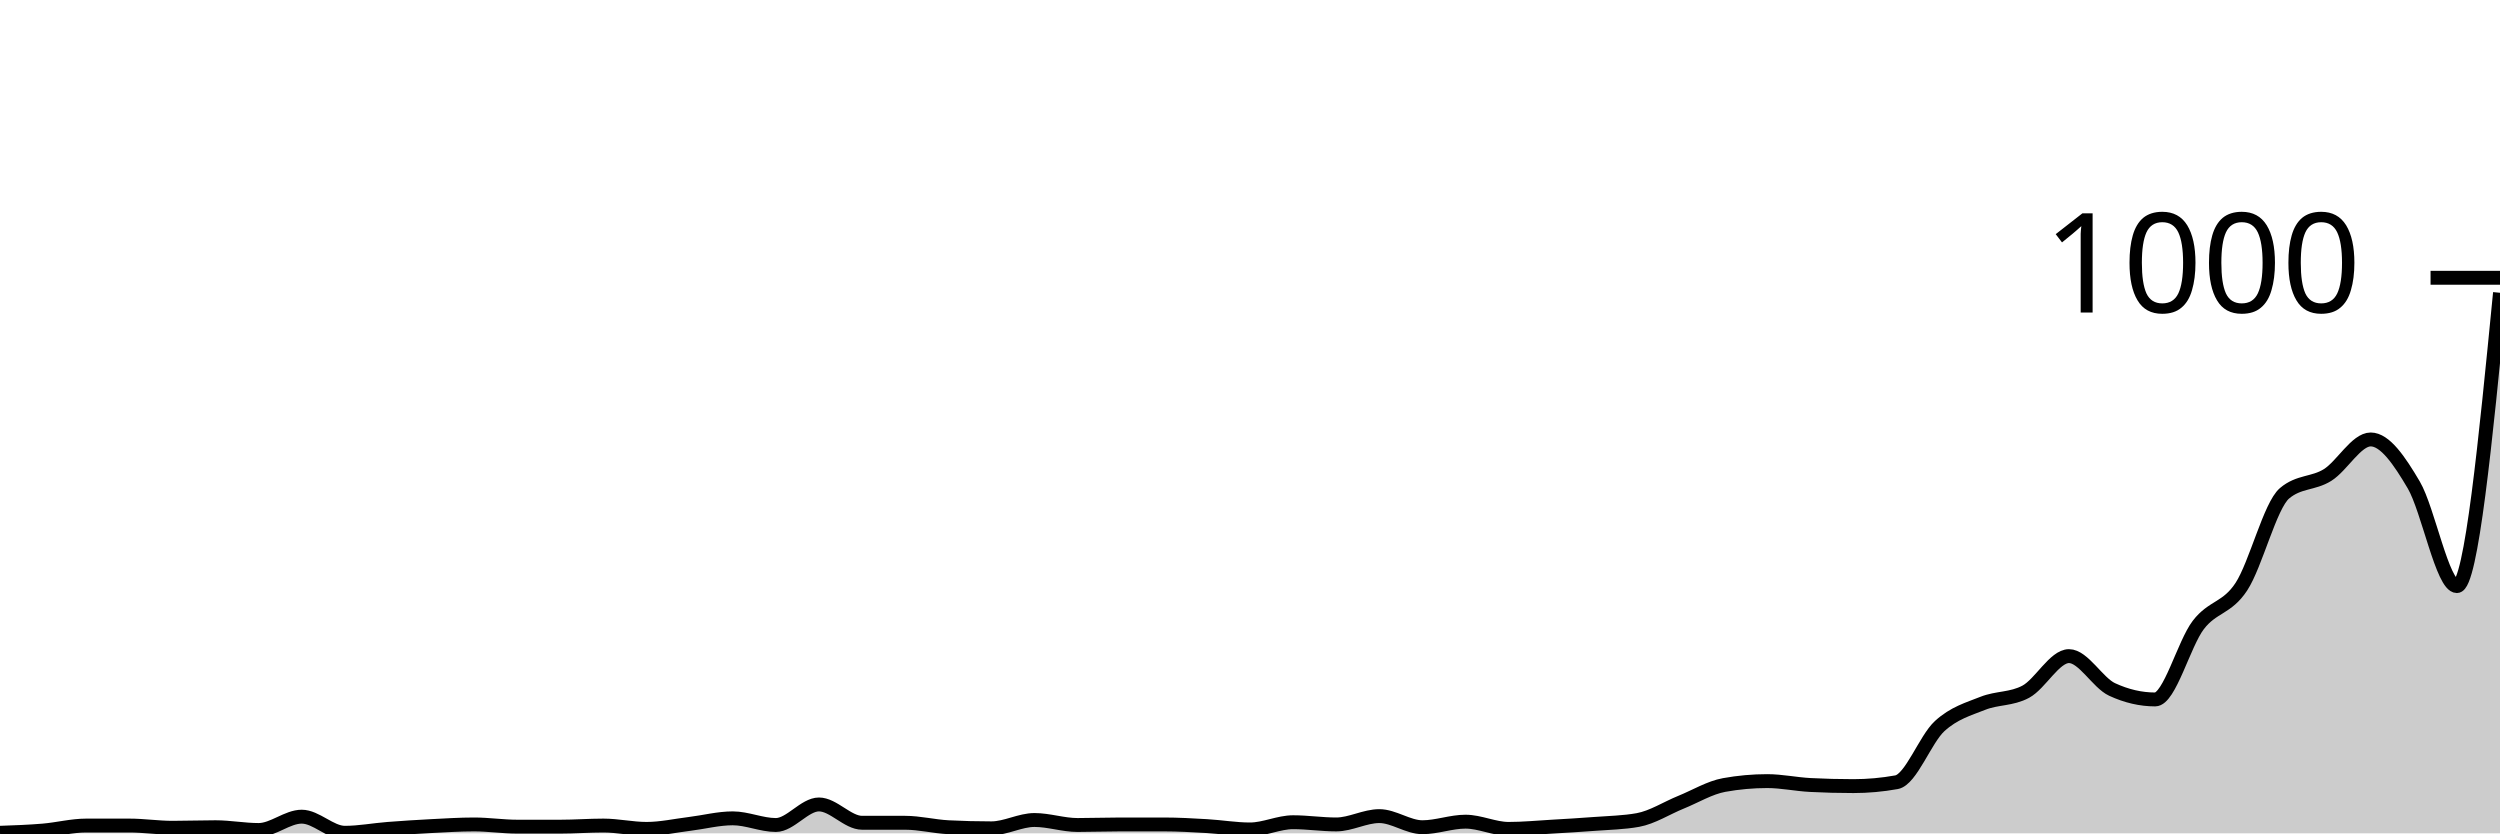
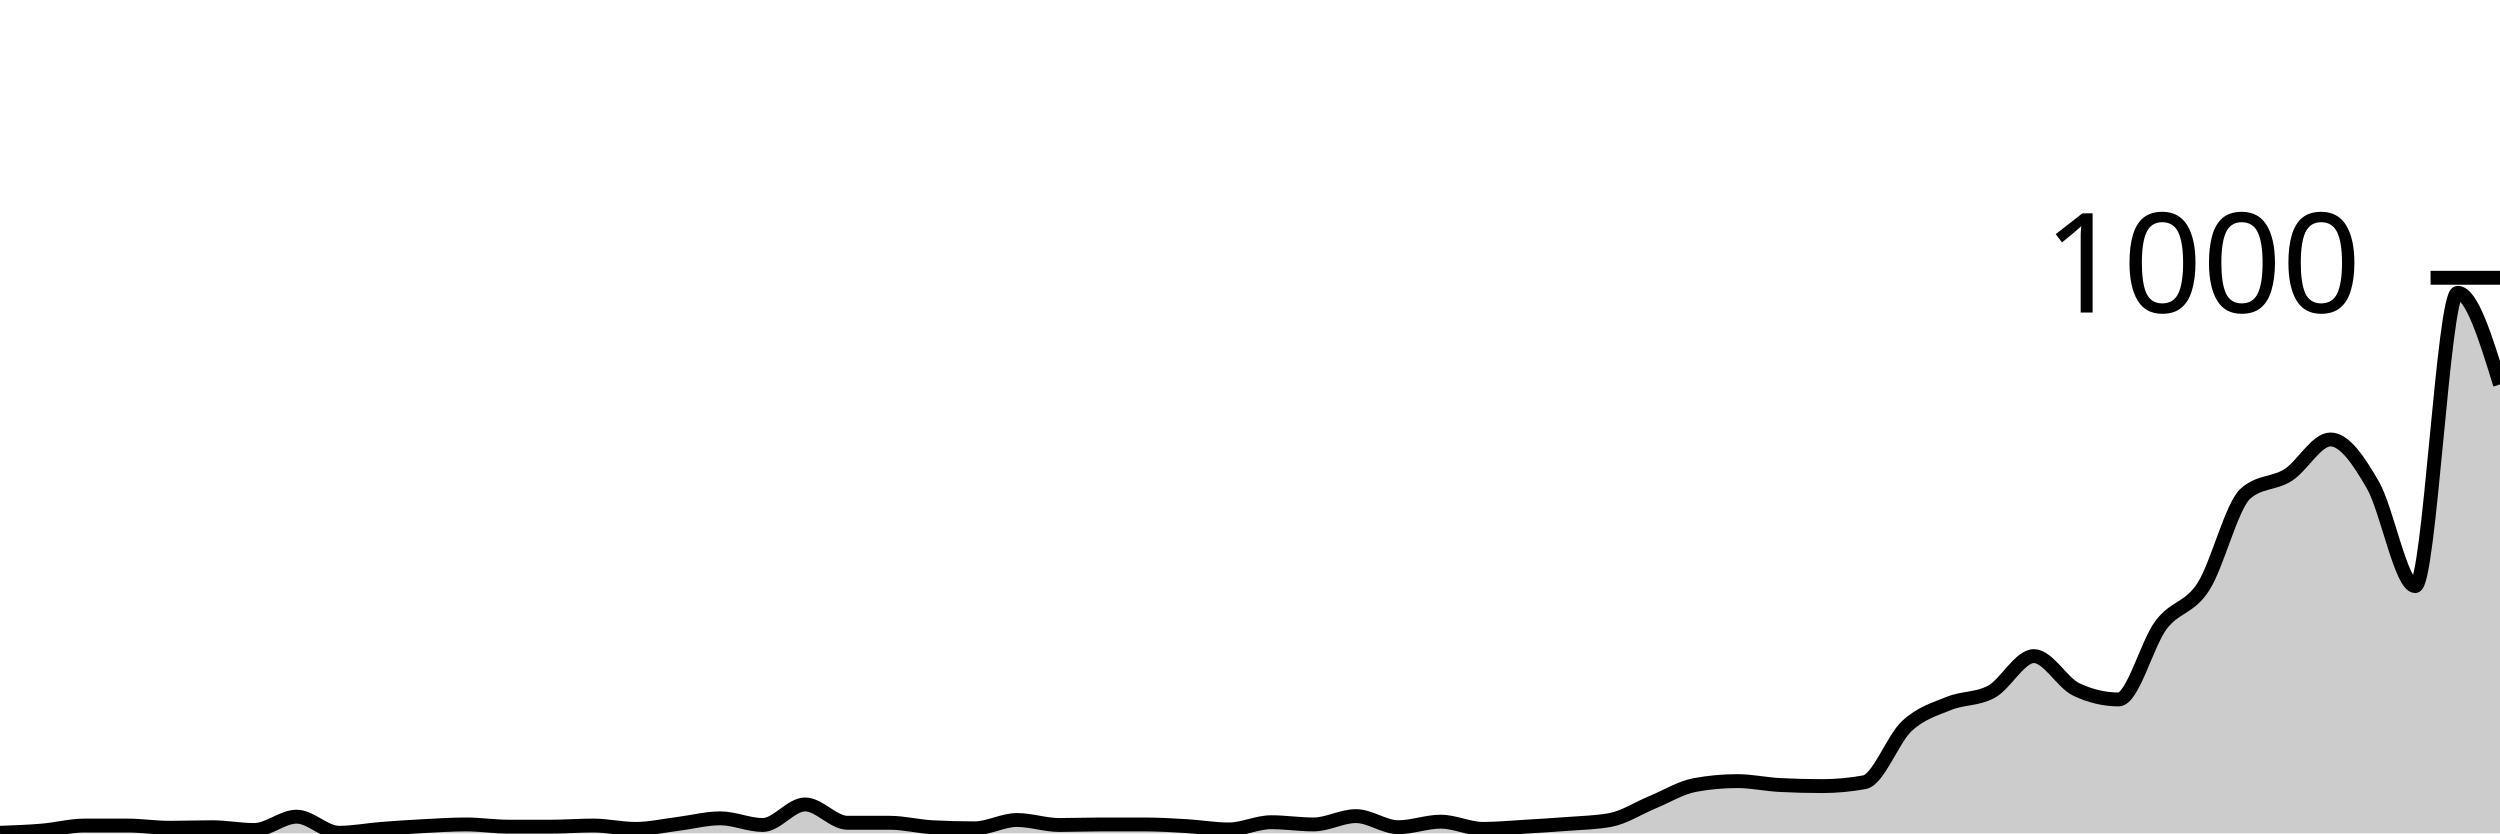
<svg xmlns="http://www.w3.org/2000/svg" viewBox="0 0 180 60">
  <g transform="translate(0,20)">
-     <path class="area" fill="rgba(0, 0, 0, 0.2)" d="M0,39.96C1.034,39.923,2.069,39.887,3.103,39.8C4.138,39.713,5.172,39.44,6.207,39.44C7.241,39.44,8.276,39.44,9.31,39.44C10.345,39.44,11.379,39.6,12.414,39.6C13.448,39.6,14.483,39.56,15.517,39.56C16.552,39.56,17.586,39.76,18.621,39.76C19.655,39.76,20.69,38.8,21.724,38.8C22.759,38.8,23.793,39.96,24.828,39.96C25.862,39.96,26.897,39.76,27.931,39.68C28.966,39.6,30,39.533,31.034,39.48C32.069,39.427,33.103,39.36,34.138,39.36C35.172,39.36,36.207,39.52,37.241,39.52C38.276,39.52,39.31,39.52,40.345,39.52C41.379,39.52,42.414,39.44,43.448,39.44C44.483,39.44,45.517,39.68,46.552,39.68C47.586,39.68,48.621,39.447,49.655,39.32C50.69,39.193,51.724,38.92,52.759,38.92C53.793,38.92,54.828,39.4,55.862,39.4C56.897,39.4,57.931,37.92,58.966,37.92C60,37.92,61.034,39.24,62.069,39.24C63.103,39.24,64.138,39.24,65.172,39.24C66.207,39.24,67.241,39.507,68.276,39.56C69.31,39.613,70.345,39.64,71.379,39.64C72.414,39.64,73.448,39.04,74.483,39.04C75.517,39.04,76.552,39.4,77.586,39.4C78.621,39.4,79.655,39.36,80.69,39.36C81.724,39.36,82.759,39.36,83.793,39.36C84.828,39.36,85.862,39.42,86.897,39.48C87.931,39.54,88.966,39.72,90,39.72C91.034,39.72,92.069,39.2,93.103,39.2C94.138,39.2,95.172,39.36,96.207,39.36C97.241,39.36,98.276,38.76,99.31,38.76C100.345,38.76,101.379,39.56,102.414,39.56C103.448,39.56,104.483,39.16,105.517,39.16C106.552,39.16,107.586,39.68,108.621,39.68C109.655,39.68,110.69,39.58,111.724,39.52C112.759,39.46,113.793,39.4,114.828,39.32C115.862,39.24,116.897,39.227,117.931,39.04C118.966,38.853,120,38.18,121.034,37.76C122.069,37.34,123.103,36.707,124.138,36.52C125.172,36.333,126.207,36.24,127.241,36.24C128.276,36.24,129.31,36.467,130.345,36.52C131.379,36.573,132.414,36.6,133.448,36.6C134.483,36.6,135.517,36.507,136.552,36.32C137.586,36.133,138.621,33.227,139.655,32.28C140.69,31.333,141.724,31.053,142.759,30.64C143.793,30.227,144.828,30.36,145.862,29.8C146.897,29.24,147.931,27.24,148.966,27.24C150,27.24,151.034,29.16,152.069,29.64C153.103,30.12,154.138,30.36,155.172,30.36C156.207,30.36,157.241,26.353,158.276,25C159.31,23.647,160.345,23.82,161.379,22.24C162.414,20.66,163.448,16.4,164.483,15.52C165.517,14.64,166.552,14.847,167.586,14.2C168.621,13.553,169.655,11.64,170.69,11.64C171.724,11.64,172.759,13.16,173.793,14.92C174.828,16.68,175.862,22.2,176.897,22.2C177.931,22.2,178.966,11.64,180,1.08L180,40C178.966,40,177.931,40,176.897,40C175.862,40,174.828,40,173.793,40C172.759,40,171.724,40,170.69,40C169.655,40,168.621,40,167.586,40C166.552,40,165.517,40,164.483,40C163.448,40,162.414,40,161.379,40C160.345,40,159.31,40,158.276,40C157.241,40,156.207,40,155.172,40C154.138,40,153.103,40,152.069,40C151.034,40,150,40,148.966,40C147.931,40,146.897,40,145.862,40C144.828,40,143.793,40,142.759,40C141.724,40,140.69,40,139.655,40C138.621,40,137.586,40,136.552,40C135.517,40,134.483,40,133.448,40C132.414,40,131.379,40,130.345,40C129.31,40,128.276,40,127.241,40C126.207,40,125.172,40,124.138,40C123.103,40,122.069,40,121.034,40C120,40,118.966,40,117.931,40C116.897,40,115.862,40,114.828,40C113.793,40,112.759,40,111.724,40C110.69,40,109.655,40,108.621,40C107.586,40,106.552,40,105.517,40C104.483,40,103.448,40,102.414,40C101.379,40,100.345,40,99.31,40C98.276,40,97.241,40,96.207,40C95.172,40,94.138,40,93.103,40C92.069,40,91.034,40,90,40C88.966,40,87.931,40,86.897,40C85.862,40,84.828,40,83.793,40C82.759,40,81.724,40,80.69,40C79.655,40,78.621,40,77.586,40C76.552,40,75.517,40,74.483,40C73.448,40,72.414,40,71.379,40C70.345,40,69.31,40,68.276,40C67.241,40,66.207,40,65.172,40C64.138,40,63.103,40,62.069,40C61.034,40,60,40,58.966,40C57.931,40,56.897,40,55.862,40C54.828,40,53.793,40,52.759,40C51.724,40,50.69,40,49.655,40C48.621,40,47.586,40,46.552,40C45.517,40,44.483,40,43.448,40C42.414,40,41.379,40,40.345,40C39.31,40,38.276,40,37.241,40C36.207,40,35.172,40,34.138,40C33.103,40,32.069,40,31.034,40C30,40,28.966,40,27.931,40C26.897,40,25.862,40,24.828,40C23.793,40,22.759,40,21.724,40C20.69,40,19.655,40,18.621,40C17.586,40,16.552,40,15.517,40C14.483,40,13.448,40,12.414,40C11.379,40,10.345,40,9.31,40C8.276,40,7.241,40,6.207,40C5.172,40,4.138,40,3.103,40C2.069,40,1.034,40,0,40Z" />
-     <path class="line" stroke="black" fill="none" d="M0,39.96C1.034,39.923,2.069,39.887,3.103,39.8C4.138,39.713,5.172,39.44,6.207,39.44C7.241,39.44,8.276,39.44,9.31,39.44C10.345,39.44,11.379,39.6,12.414,39.6C13.448,39.6,14.483,39.56,15.517,39.56C16.552,39.56,17.586,39.76,18.621,39.76C19.655,39.76,20.69,38.8,21.724,38.8C22.759,38.8,23.793,39.96,24.828,39.96C25.862,39.96,26.897,39.76,27.931,39.68C28.966,39.6,30,39.533,31.034,39.48C32.069,39.427,33.103,39.36,34.138,39.36C35.172,39.36,36.207,39.52,37.241,39.52C38.276,39.52,39.31,39.52,40.345,39.52C41.379,39.52,42.414,39.44,43.448,39.44C44.483,39.44,45.517,39.68,46.552,39.68C47.586,39.68,48.621,39.447,49.655,39.32C50.69,39.193,51.724,38.92,52.759,38.92C53.793,38.92,54.828,39.4,55.862,39.4C56.897,39.4,57.931,37.92,58.966,37.92C60,37.92,61.034,39.24,62.069,39.24C63.103,39.24,64.138,39.24,65.172,39.24C66.207,39.24,67.241,39.507,68.276,39.56C69.31,39.613,70.345,39.64,71.379,39.64C72.414,39.64,73.448,39.04,74.483,39.04C75.517,39.04,76.552,39.4,77.586,39.4C78.621,39.4,79.655,39.36,80.69,39.36C81.724,39.36,82.759,39.36,83.793,39.36C84.828,39.36,85.862,39.42,86.897,39.48C87.931,39.54,88.966,39.72,90,39.72C91.034,39.72,92.069,39.2,93.103,39.2C94.138,39.2,95.172,39.36,96.207,39.36C97.241,39.36,98.276,38.76,99.31,38.76C100.345,38.76,101.379,39.56,102.414,39.56C103.448,39.56,104.483,39.16,105.517,39.16C106.552,39.16,107.586,39.68,108.621,39.68C109.655,39.68,110.69,39.58,111.724,39.52C112.759,39.46,113.793,39.4,114.828,39.32C115.862,39.24,116.897,39.227,117.931,39.04C118.966,38.853,120,38.18,121.034,37.76C122.069,37.34,123.103,36.707,124.138,36.52C125.172,36.333,126.207,36.24,127.241,36.24C128.276,36.24,129.31,36.467,130.345,36.52C131.379,36.573,132.414,36.6,133.448,36.6C134.483,36.6,135.517,36.507,136.552,36.32C137.586,36.133,138.621,33.227,139.655,32.28C140.69,31.333,141.724,31.053,142.759,30.64C143.793,30.227,144.828,30.36,145.862,29.8C146.897,29.24,147.931,27.24,148.966,27.24C150,27.24,151.034,29.16,152.069,29.64C153.103,30.12,154.138,30.36,155.172,30.36C156.207,30.36,157.241,26.353,158.276,25C159.31,23.647,160.345,23.82,161.379,22.24C162.414,20.66,163.448,16.4,164.483,15.52C165.517,14.64,166.552,14.847,167.586,14.2C168.621,13.553,169.655,11.64,170.69,11.64C171.724,11.64,172.759,13.16,173.793,14.92C174.828,16.68,175.862,22.2,176.897,22.2C177.931,22.2,178.966,11.64,180,1.08" />
+     <path class="area" fill="rgba(0, 0, 0, 0.2)" d="M0,39.96C1.017,39.923,2.034,39.887,3.051,39.8C4.068,39.713,5.085,39.44,6.102,39.44C7.119,39.44,8.136,39.44,9.153,39.44C10.169,39.44,11.186,39.6,12.203,39.6C13.22,39.6,14.237,39.56,15.254,39.56C16.271,39.56,17.288,39.76,18.305,39.76C19.322,39.76,20.339,38.8,21.356,38.8C22.373,38.8,23.39,39.96,24.407,39.96C25.424,39.96,26.441,39.76,27.458,39.68C28.475,39.6,29.492,39.533,30.508,39.48C31.525,39.427,32.542,39.36,33.559,39.36C34.576,39.36,35.593,39.52,36.61,39.52C37.627,39.52,38.644,39.52,39.661,39.52C40.678,39.52,41.695,39.44,42.712,39.44C43.729,39.44,44.746,39.68,45.763,39.68C46.78,39.68,47.797,39.447,48.814,39.32C49.831,39.193,50.847,38.92,51.864,38.92C52.881,38.92,53.898,39.4,54.915,39.4C55.932,39.4,56.949,37.92,57.966,37.92C58.983,37.92,60,39.24,61.017,39.24C62.034,39.24,63.051,39.24,64.068,39.24C65.085,39.24,66.102,39.507,67.119,39.56C68.136,39.613,69.153,39.64,70.169,39.64C71.186,39.64,72.203,39.04,73.22,39.04C74.237,39.04,75.254,39.4,76.271,39.4C77.288,39.4,78.305,39.36,79.322,39.36C80.339,39.36,81.356,39.36,82.373,39.36C83.39,39.36,84.407,39.42,85.424,39.48C86.441,39.54,87.458,39.72,88.475,39.72C89.492,39.72,90.508,39.2,91.525,39.2C92.542,39.2,93.559,39.36,94.576,39.36C95.593,39.36,96.61,38.76,97.627,38.76C98.644,38.76,99.661,39.56,100.678,39.56C101.695,39.56,102.712,39.16,103.729,39.16C104.746,39.16,105.763,39.68,106.78,39.68C107.797,39.68,108.814,39.58,109.831,39.52C110.847,39.46,111.864,39.4,112.881,39.32C113.898,39.24,114.915,39.227,115.932,39.04C116.949,38.853,117.966,38.18,118.983,37.76C120,37.34,121.017,36.707,122.034,36.52C123.051,36.333,124.068,36.24,125.085,36.24C126.102,36.24,127.119,36.467,128.136,36.52C129.153,36.573,130.169,36.6,131.186,36.6C132.203,36.6,133.22,36.507,134.237,36.32C135.254,36.133,136.271,33.227,137.288,32.28C138.305,31.333,139.322,31.053,140.339,30.64C141.356,30.227,142.373,30.36,143.39,29.8C144.407,29.24,145.424,27.24,146.441,27.24C147.458,27.24,148.475,29.16,149.492,29.64C150.508,30.12,151.525,30.36,152.542,30.36C153.559,30.36,154.576,26.353,155.593,25C156.61,23.647,157.627,23.82,158.644,22.24C159.661,20.66,160.678,16.4,161.695,15.52C162.712,14.64,163.729,14.847,164.746,14.2C165.763,13.553,166.78,11.64,167.797,11.64C168.814,11.64,169.831,13.16,170.847,14.92C171.864,16.68,172.881,22.2,173.898,22.2C174.915,22.2,175.932,1.08,176.949,1.08C177.966,1.08,178.983,4.38,180,7.68L180,40C178.983,40,177.966,40,176.949,40C175.932,40,174.915,40,173.898,40C172.881,40,171.864,40,170.847,40C169.831,40,168.814,40,167.797,40C166.78,40,165.763,40,164.746,40C163.729,40,162.712,40,161.695,40C160.678,40,159.661,40,158.644,40C157.627,40,156.61,40,155.593,40C154.576,40,153.559,40,152.542,40C151.525,40,150.508,40,149.492,40C148.475,40,147.458,40,146.441,40C145.424,40,144.407,40,143.39,40C142.373,40,141.356,40,140.339,40C139.322,40,138.305,40,137.288,40C136.271,40,135.254,40,134.237,40C133.22,40,132.203,40,131.186,40C130.169,40,129.153,40,128.136,40C127.119,40,126.102,40,125.085,40C124.068,40,123.051,40,122.034,40C121.017,40,120,40,118.983,40C117.966,40,116.949,40,115.932,40C114.915,40,113.898,40,112.881,40C111.864,40,110.847,40,109.831,40C108.814,40,107.797,40,106.78,40C105.763,40,104.746,40,103.729,40C102.712,40,101.695,40,100.678,40C99.661,40,98.644,40,97.627,40C96.61,40,95.593,40,94.576,40C93.559,40,92.542,40,91.525,40C90.508,40,89.492,40,88.475,40C87.458,40,86.441,40,85.424,40C84.407,40,83.39,40,82.373,40C81.356,40,80.339,40,79.322,40C78.305,40,77.288,40,76.271,40C75.254,40,74.237,40,73.22,40C72.203,40,71.186,40,70.169,40C69.153,40,68.136,40,67.119,40C66.102,40,65.085,40,64.068,40C63.051,40,62.034,40,61.017,40C60,40,58.983,40,57.966,40C56.949,40,55.932,40,54.915,40C53.898,40,52.881,40,51.864,40C50.847,40,49.831,40,48.814,40C47.797,40,46.78,40,45.763,40C44.746,40,43.729,40,42.712,40C41.695,40,40.678,40,39.661,40C38.644,40,37.627,40,36.61,40C35.593,40,34.576,40,33.559,40C32.542,40,31.525,40,30.508,40C29.492,40,28.475,40,27.458,40C26.441,40,25.424,40,24.407,40C23.39,40,22.373,40,21.356,40C20.339,40,19.322,40,18.305,40C17.288,40,16.271,40,15.254,40C14.237,40,13.22,40,12.203,40C11.186,40,10.169,40,9.153,40C8.136,40,7.119,40,6.102,40C5.085,40,4.068,40,3.051,40C2.034,40,1.017,40,0,40Z" />
+     <path class="line" stroke="black" fill="none" d="M0,39.96C1.017,39.923,2.034,39.887,3.051,39.8C4.068,39.713,5.085,39.44,6.102,39.44C7.119,39.44,8.136,39.44,9.153,39.44C10.169,39.44,11.186,39.6,12.203,39.6C13.22,39.6,14.237,39.56,15.254,39.56C16.271,39.56,17.288,39.76,18.305,39.76C19.322,39.76,20.339,38.8,21.356,38.8C22.373,38.8,23.39,39.96,24.407,39.96C25.424,39.96,26.441,39.76,27.458,39.68C28.475,39.6,29.492,39.533,30.508,39.48C31.525,39.427,32.542,39.36,33.559,39.36C34.576,39.36,35.593,39.52,36.61,39.52C37.627,39.52,38.644,39.52,39.661,39.52C40.678,39.52,41.695,39.44,42.712,39.44C43.729,39.44,44.746,39.68,45.763,39.68C46.78,39.68,47.797,39.447,48.814,39.32C49.831,39.193,50.847,38.92,51.864,38.92C52.881,38.92,53.898,39.4,54.915,39.4C55.932,39.4,56.949,37.92,57.966,37.92C58.983,37.92,60,39.24,61.017,39.24C62.034,39.24,63.051,39.24,64.068,39.24C65.085,39.24,66.102,39.507,67.119,39.56C68.136,39.613,69.153,39.64,70.169,39.64C71.186,39.64,72.203,39.04,73.22,39.04C74.237,39.04,75.254,39.4,76.271,39.4C77.288,39.4,78.305,39.36,79.322,39.36C80.339,39.36,81.356,39.36,82.373,39.36C83.39,39.36,84.407,39.42,85.424,39.48C86.441,39.54,87.458,39.72,88.475,39.72C89.492,39.72,90.508,39.2,91.525,39.2C92.542,39.2,93.559,39.36,94.576,39.36C95.593,39.36,96.61,38.76,97.627,38.76C98.644,38.76,99.661,39.56,100.678,39.56C101.695,39.56,102.712,39.16,103.729,39.16C104.746,39.16,105.763,39.68,106.78,39.68C107.797,39.68,108.814,39.58,109.831,39.52C110.847,39.46,111.864,39.4,112.881,39.32C113.898,39.24,114.915,39.227,115.932,39.04C116.949,38.853,117.966,38.18,118.983,37.76C120,37.34,121.017,36.707,122.034,36.52C123.051,36.333,124.068,36.24,125.085,36.24C126.102,36.24,127.119,36.467,128.136,36.52C129.153,36.573,130.169,36.6,131.186,36.6C132.203,36.6,133.22,36.507,134.237,36.32C135.254,36.133,136.271,33.227,137.288,32.28C138.305,31.333,139.322,31.053,140.339,30.64C141.356,30.227,142.373,30.36,143.39,29.8C144.407,29.24,145.424,27.24,146.441,27.24C147.458,27.24,148.475,29.16,149.492,29.64C150.508,30.12,151.525,30.36,152.542,30.36C153.559,30.36,154.576,26.353,155.593,25C156.61,23.647,157.627,23.82,158.644,22.24C159.661,20.66,160.678,16.4,161.695,15.52C162.712,14.64,163.729,14.847,164.746,14.2C165.763,13.553,166.78,11.64,167.797,11.64C168.814,11.64,169.831,13.16,170.847,14.92C171.864,16.68,172.881,22.2,173.898,22.2C174.915,22.2,175.932,1.08,176.949,1.08C177.966,1.08,178.983,4.38,180,7.68" />
    <path class="axis-ceiling" stroke-width="1" stroke="black" fill="none" d="M175,0L180,0" />
    <text class="axis-ceiling-label" font-family="sans-serif" text-anchor="end" font-size="10px" x="170" y="2.5">1000</text>
  </g>
</svg>
